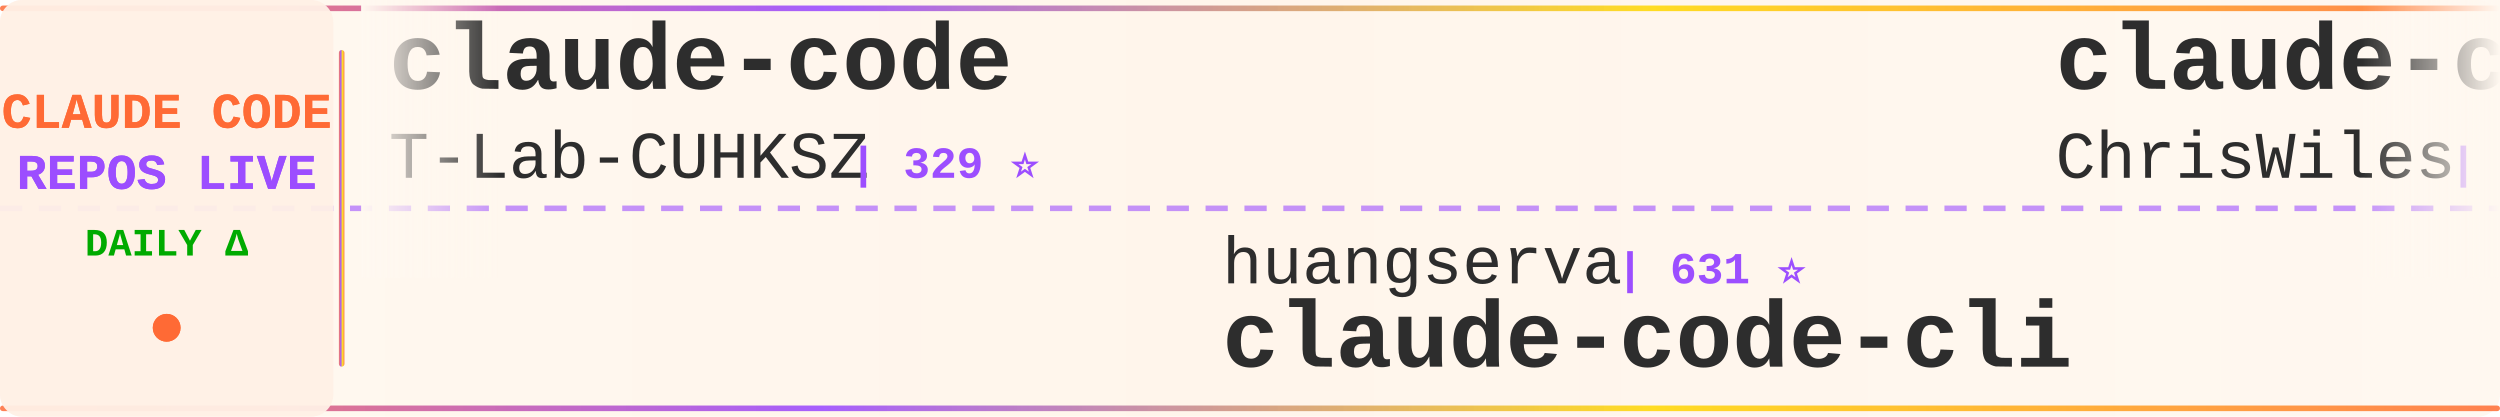
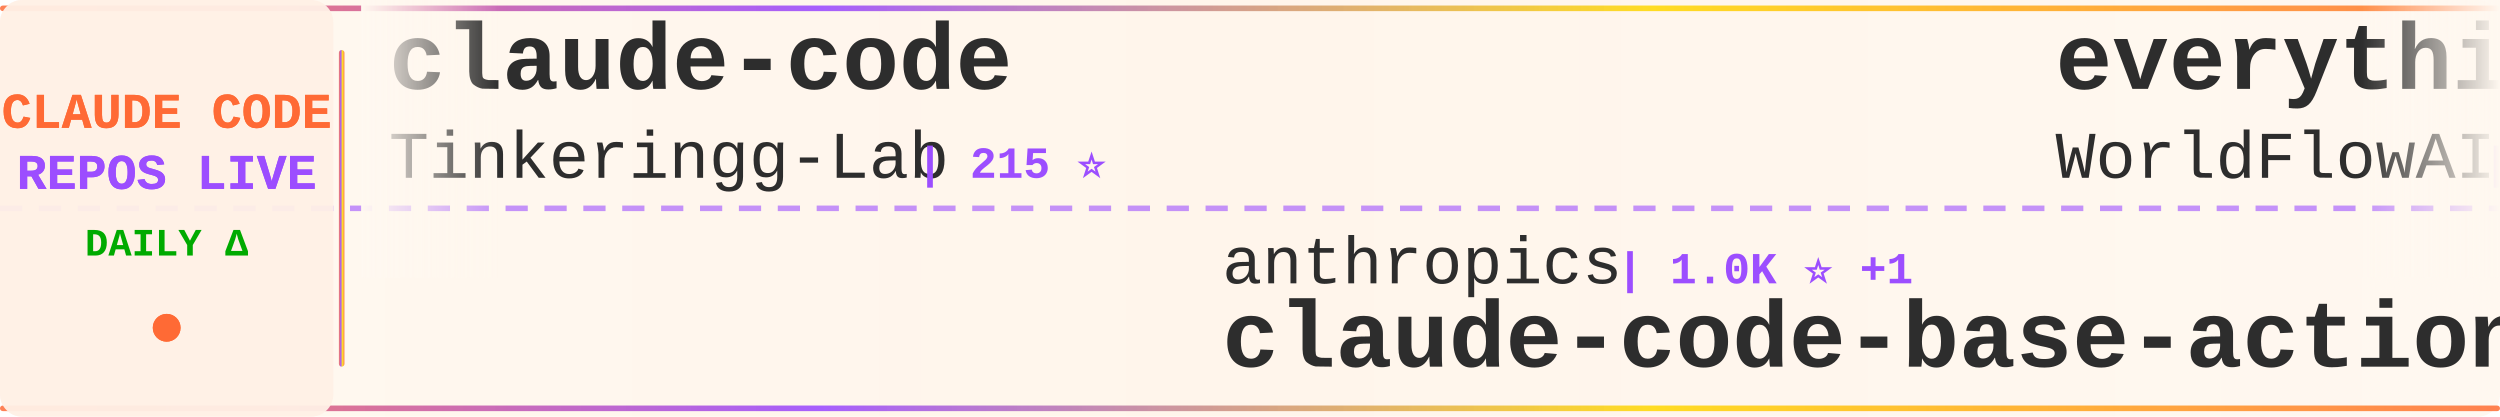
<svg xmlns="http://www.w3.org/2000/svg" width="900" height="150">
  <defs>
    <linearGradient id="tickerBg" x1="0%" y1="0%" x2="100%" y2="0%">
      <stop offset="0%" style="stop-color:#fff8f0;stop-opacity:0.98" />
      <stop offset="50%" style="stop-color:#fff5eb;stop-opacity:1" />
      <stop offset="100%" style="stop-color:#fff8f0;stop-opacity:0.98" />
    </linearGradient>
    <linearGradient id="borderGrad" x1="0%" y1="0%" x2="100%" y2="0%">
      <stop offset="0%" style="stop-color:#FF6B35;stop-opacity:0.85">
        <animate attributeName="stop-opacity" values="0.85;1;0.85" dur="2s" repeatCount="indefinite" />
      </stop>
      <stop offset="33%" style="stop-color:#9C4EFF;stop-opacity:0.9">
        <animate attributeName="stop-opacity" values="0.9;1;0.9" dur="2.2s" repeatCount="indefinite" />
      </stop>
      <stop offset="66%" style="stop-color:#FFD700;stop-opacity:0.85">
        <animate attributeName="stop-opacity" values="0.85;1;0.85" dur="1.8s" repeatCount="indefinite" />
      </stop>
      <stop offset="100%" style="stop-color:#FF6B35;stop-opacity:0.85">
        <animate attributeName="stop-opacity" values="0.85;1;0.85" dur="2s" repeatCount="indefinite" />
      </stop>
    </linearGradient>
    <filter id="textGlow">
      <feGaussianBlur stdDeviation="0.15" result="coloredBlur" />
      <feMerge>
        <feMergeNode in="coloredBlur" />
        <feMergeNode in="SourceGraphic" />
      </feMerge>
    </filter>
    <filter id="metricGlow">
      <feGaussianBlur stdDeviation="0.2" result="coloredBlur" />
      <feMerge>
        <feMergeNode in="coloredBlur" />
        <feMergeNode in="SourceGraphic" />
      </feMerge>
    </filter>
    <linearGradient id="leftFade" x1="0%" y1="0%" x2="100%" y2="0%">
      <stop offset="0%" style="stop-color:#fff8f0;stop-opacity:1" />
      <stop offset="100%" style="stop-color:#fff8f0;stop-opacity:0" />
    </linearGradient>
    <linearGradient id="rightFade" x1="0%" y1="0%" x2="100%" y2="0%">
      <stop offset="0%" style="stop-color:#fff8f0;stop-opacity:0" />
      <stop offset="100%" style="stop-color:#fff8f0;stop-opacity:1" />
    </linearGradient>
  </defs>
  <rect width="900" height="150" fill="url(#tickerBg)" rx="8" />
  <rect x="0" y="2" width="900" height="2" fill="url(#borderGrad)" rx="1" />
  <rect x="0" y="146" width="900" height="2" fill="url(#borderGrad)" rx="1" />
  <line x1="0" y1="75" x2="900" y2="75" stroke="#9C4EFF" stroke-width="2" stroke-dasharray="8 6" opacity="0.6" />
  <rect x="0" y="0" width="120" height="150" fill="#fff0e6" opacity="0.95" rx="8" />
  <text x="60" y="46" font-family="'Courier New', monospace" font-size="18" font-weight="bold" fill="#FF6B35" text-anchor="middle" filter="url(#textGlow)">
    CLAUDE CODE
  </text>
  <text x="60" y="68" font-family="'Courier New', monospace" font-size="18" font-weight="bold" fill="#9C4EFF" text-anchor="middle" filter="url(#textGlow)">
    REPOS LIVE
  </text>
  <text x="60" y="92" font-family="'Courier New', monospace" font-size="14" font-weight="bold" fill="#00aa00" text-anchor="middle">
    DAILY Δ
  </text>
  <circle cx="60" cy="118" r="5" fill="#FF6B35" filter="url(#metricGlow)">
    <animate attributeName="r" values="4;6;4" dur="1.5s" repeatCount="indefinite" />
    <animate attributeName="opacity" values="0.6;1;0.6" dur="1.5s" repeatCount="indefinite" />
  </circle>
  <rect x="122" y="18" width="2" height="114" fill="url(#borderGrad)" rx="1" />
  <clipPath id="tickerClip">
    <rect x="130" y="0" width="770" height="150" />
  </clipPath>
  <g clip-path="url(#tickerClip)">
    <g id="tickerItems">
      <animateTransform attributeName="transform" attributeType="XML" type="translate" from="0 0" to="-3000 0" dur="54s" repeatCount="indefinite" />
      <g transform="translate(0, 0)">
        <text x="140" y="32" font-family="'Courier New', monospace" font-size="34" font-weight="bold" fill="#2d2d2d">claude-code</text>
-         <text x="140" y="64" font-family="'Courier New', monospace" font-size="24" font-weight="normal" fill="#2d2d2d" opacity="1.0">T-Lab-CUHKSZ</text>
-         <text x="306" y="64" font-family="'Courier New', monospace" font-size="16" font-weight="bold" fill="#9C4EFF"> | 329 ⭐</text>
+         <text x="140" y="64" font-family="'Courier New', monospace" font-size="24" font-weight="normal" fill="#2d2d2d" opacity="1.0">Tinkeringg-Lab</text>
+         <text x="330" y="64" font-family="'Courier New', monospace" font-size="16" font-weight="bold" fill="#9C4EFF"> | 215 ⭐</text>
      </g>
      <g transform="translate(300, 0)">
-         <text x="140" y="102" font-family="'Courier New', monospace" font-size="24" font-weight="normal" fill="#2d2d2d" opacity="1.0">huangserva</text>
-         <text x="282" y="102" font-family="'Courier New', monospace" font-size="16" font-weight="bold" fill="#9C4EFF"> | 631 ⭐</text>
-         <text x="140" y="132" font-family="'Courier New', monospace" font-size="34" font-weight="bold" fill="#2d2d2d">claude-code-cli</text>
+         <text x="140" y="102" font-family="'Courier New', monospace" font-size="24" font-weight="normal" fill="#2d2d2d" opacity="1.0">anthropics</text>
+         <text x="282" y="102" font-family="'Courier New', monospace" font-size="16" font-weight="bold" fill="#9C4EFF"> | 1.0K ⭐ +1</text>
+         <text x="140" y="132" font-family="'Courier New', monospace" font-size="34" font-weight="bold" fill="#2d2d2d">claude-code-base-action</text>
      </g>
      <g transform="translate(600, 0)">
-         <text x="140" y="32" font-family="'Courier New', monospace" font-size="34" font-weight="bold" fill="#2d2d2d">claude-code-showcase</text>
-         <text x="140" y="64" font-family="'Courier New', monospace" font-size="24" font-weight="normal" fill="#2d2d2d" opacity="1.0">ChrisWiles</text>
-         <text x="282" y="64" font-family="'Courier New', monospace" font-size="16" font-weight="bold" fill="#9C4EFF"> | 6.1K ⭐ +1</text>
+         <text x="140" y="32" font-family="'Courier New', monospace" font-size="34" font-weight="bold" fill="#2d2d2d">everything-claude-code</text>
+         <text x="140" y="64" font-family="'Courier New', monospace" font-size="24" font-weight="normal" fill="#2d2d2d" opacity="1.0">WorldFlowAI</text>
+         <text x="294" y="64" font-family="'Courier New', monospace" font-size="16" font-weight="bold" fill="#9C4EFF"> | 5.8K ⭐ +26</text>
      </g>
      <g transform="translate(900, 0)">
-         <text x="140" y="102" font-family="'Courier New', monospace" font-size="24" font-weight="normal" fill="#2d2d2d" opacity="1.0">Donchitos</text>
-         <text x="270" y="102" font-family="'Courier New', monospace" font-size="16" font-weight="bold" fill="#9C4EFF"> | 34.2K ⭐ +696</text>
-         <text x="140" y="132" font-family="'Courier New', monospace" font-size="34" font-weight="bold" fill="#2d2d2d">Claude-Code-Game-Studios</text>
+         <text x="140" y="102" font-family="'Courier New', monospace" font-size="24" font-weight="normal" fill="#2d2d2d" opacity="1.0">rohitg00</text>
+         <text x="258" y="102" font-family="'Courier New', monospace" font-size="16" font-weight="bold" fill="#9C4EFF"> | 2.8K ⭐ +5</text>
+         <text x="140" y="132" font-family="'Courier New', monospace" font-size="34" font-weight="bold" fill="#2d2d2d">awesome-claude-code-tool...</text>
      </g>
      <g transform="translate(1200, 0)">
-         <text x="140" y="32" font-family="'Courier New', monospace" font-size="34" font-weight="bold" fill="#2d2d2d">claude_code_src</text>
-         <text x="140" y="64" font-family="'Courier New', monospace" font-size="24" font-weight="normal" fill="#2d2d2d" opacity="1.0">ponponon</text>
-         <text x="258" y="64" font-family="'Courier New', monospace" font-size="16" font-weight="bold" fill="#9C4EFF"> | 2.3K ⭐</text>
+         <text x="140" y="32" font-family="'Courier New', monospace" font-size="34" font-weight="bold" fill="#2d2d2d">free-claude-code</text>
+         <text x="140" y="64" font-family="'Courier New', monospace" font-size="24" font-weight="normal" fill="#2d2d2d" opacity="1.0">Alishahryar1</text>
+         <text x="306" y="64" font-family="'Courier New', monospace" font-size="16" font-weight="bold" fill="#9C4EFF"> | 66.2K ⭐ +102</text>
      </g>
      <g transform="translate(1500, 0)">
-         <text x="140" y="102" font-family="'Courier New', monospace" font-size="24" font-weight="normal" fill="#2d2d2d" opacity="1.0">jarmuine</text>
-         <text x="258" y="102" font-family="'Courier New', monospace" font-size="16" font-weight="bold" fill="#9C4EFF"> | 2.3K ⭐ +1</text>
-         <text x="140" y="132" font-family="'Courier New', monospace" font-size="34" font-weight="bold" fill="#2d2d2d">claude-code</text>
+         <text x="140" y="102" font-family="'Courier New', monospace" font-size="24" font-weight="normal" fill="#2d2d2d" opacity="1.0">nicedreamzapp</text>
+         <text x="318" y="102" font-family="'Courier New', monospace" font-size="16" font-weight="bold" fill="#9C4EFF"> | 3.5K ⭐ +13</text>
+         <text x="140" y="132" font-family="'Courier New', monospace" font-size="34" font-weight="bold" fill="#2d2d2d">claude-code-local</text>
      </g>
      <g transform="translate(1800, 0)">
-         <text x="140" y="32" font-family="'Courier New', monospace" font-size="34" font-weight="bold" fill="#2d2d2d">claude-code-video-toolki...</text>
-         <text x="140" y="64" font-family="'Courier New', monospace" font-size="24" font-weight="normal" fill="#2d2d2d" opacity="1.0">digitalsamba</text>
-         <text x="306" y="64" font-family="'Courier New', monospace" font-size="16" font-weight="bold" fill="#9C4EFF"> | 2.4K ⭐ +9</text>
+         <text x="140" y="32" font-family="'Courier New', monospace" font-size="34" font-weight="bold" fill="#2d2d2d">claude-code-prompts</text>
+         <text x="140" y="64" font-family="'Courier New', monospace" font-size="24" font-weight="normal" fill="#2d2d2d" opacity="1.0">repowise-dev</text>
+         <text x="306" y="64" font-family="'Courier New', monospace" font-size="16" font-weight="bold" fill="#9C4EFF"> | 1.2K ⭐</text>
      </g>
      <g transform="translate(2100, 0)">
        <text x="140" y="102" font-family="'Courier New', monospace" font-size="24" font-weight="normal" fill="#2d2d2d" opacity="1.0">kodu-ai</text>
        <text x="246" y="102" font-family="'Courier New', monospace" font-size="16" font-weight="bold" fill="#9C4EFF"> | 5.2K ⭐</text>
        <text x="140" y="132" font-family="'Courier New', monospace" font-size="34" font-weight="bold" fill="#2d2d2d">claude-coder</text>
      </g>
      <g transform="translate(2400, 0)">
-         <text x="140" y="32" font-family="'Courier New', monospace" font-size="34" font-weight="bold" fill="#2d2d2d">claude-code-guide</text>
-         <text x="140" y="64" font-family="'Courier New', monospace" font-size="24" font-weight="normal" fill="#2d2d2d" opacity="1.0">zebbern</text>
-         <text x="246" y="64" font-family="'Courier New', monospace" font-size="16" font-weight="bold" fill="#9C4EFF"> | 4.7K ⭐ +1</text>
+         <text x="140" y="32" font-family="'Courier New', monospace" font-size="34" font-weight="bold" fill="#2d2d2d">my-claude-code-setup</text>
+         <text x="140" y="64" font-family="'Courier New', monospace" font-size="24" font-weight="normal" fill="#2d2d2d" opacity="1.0">centminmod</text>
+         <text x="282" y="64" font-family="'Courier New', monospace" font-size="16" font-weight="bold" fill="#9C4EFF"> | 2.7K ⭐ +1</text>
      </g>
      <g transform="translate(2700, 0)">
-         <text x="140" y="102" font-family="'Courier New', monospace" font-size="24" font-weight="normal" fill="#2d2d2d" opacity="1.0">oboard</text>
-         <text x="234" y="102" font-family="'Courier New', monospace" font-size="16" font-weight="bold" fill="#9C4EFF"> | 3.3K ⭐ -1</text>
-         <text x="140" y="132" font-family="'Courier New', monospace" font-size="34" font-weight="bold" fill="#2d2d2d">claude-code-rev</text>
+         <text x="140" y="102" font-family="'Courier New', monospace" font-size="24" font-weight="normal" fill="#2d2d2d" opacity="1.0">VoltAgent</text>
+         <text x="270" y="102" font-family="'Courier New', monospace" font-size="16" font-weight="bold" fill="#9C4EFF"> | 26.3K ⭐ +17</text>
+         <text x="140" y="132" font-family="'Courier New', monospace" font-size="34" font-weight="bold" fill="#2d2d2d">awesome-claude-code-suba...</text>
      </g>
      <g transform="translate(3000, 0)">
        <text x="140" y="32" font-family="'Courier New', monospace" font-size="34" font-weight="bold" fill="#2d2d2d">claude-code</text>
-         <text x="140" y="64" font-family="'Courier New', monospace" font-size="24" font-weight="normal" fill="#2d2d2d" opacity="1.0">T-Lab-CUHKSZ</text>
-         <text x="306" y="64" font-family="'Courier New', monospace" font-size="16" font-weight="bold" fill="#9C4EFF"> | 329 ⭐</text>
+         <text x="140" y="64" font-family="'Courier New', monospace" font-size="24" font-weight="normal" fill="#2d2d2d" opacity="1.0">Tinkeringg-Lab</text>
+         <text x="330" y="64" font-family="'Courier New', monospace" font-size="16" font-weight="bold" fill="#9C4EFF"> | 215 ⭐</text>
      </g>
      <g transform="translate(3300, 0)">
-         <text x="140" y="102" font-family="'Courier New', monospace" font-size="24" font-weight="normal" fill="#2d2d2d" opacity="1.0">huangserva</text>
-         <text x="282" y="102" font-family="'Courier New', monospace" font-size="16" font-weight="bold" fill="#9C4EFF"> | 631 ⭐</text>
-         <text x="140" y="132" font-family="'Courier New', monospace" font-size="34" font-weight="bold" fill="#2d2d2d">claude-code-cli</text>
+         <text x="140" y="102" font-family="'Courier New', monospace" font-size="24" font-weight="normal" fill="#2d2d2d" opacity="1.0">anthropics</text>
+         <text x="282" y="102" font-family="'Courier New', monospace" font-size="16" font-weight="bold" fill="#9C4EFF"> | 1.0K ⭐ +1</text>
+         <text x="140" y="132" font-family="'Courier New', monospace" font-size="34" font-weight="bold" fill="#2d2d2d">claude-code-base-action</text>
      </g>
      <g transform="translate(3600, 0)">
-         <text x="140" y="32" font-family="'Courier New', monospace" font-size="34" font-weight="bold" fill="#2d2d2d">claude-code-showcase</text>
-         <text x="140" y="64" font-family="'Courier New', monospace" font-size="24" font-weight="normal" fill="#2d2d2d" opacity="1.0">ChrisWiles</text>
-         <text x="282" y="64" font-family="'Courier New', monospace" font-size="16" font-weight="bold" fill="#9C4EFF"> | 6.1K ⭐ +1</text>
+         <text x="140" y="32" font-family="'Courier New', monospace" font-size="34" font-weight="bold" fill="#2d2d2d">everything-claude-code</text>
+         <text x="140" y="64" font-family="'Courier New', monospace" font-size="24" font-weight="normal" fill="#2d2d2d" opacity="1.0">WorldFlowAI</text>
+         <text x="294" y="64" font-family="'Courier New', monospace" font-size="16" font-weight="bold" fill="#9C4EFF"> | 5.8K ⭐ +26</text>
      </g>
      <g transform="translate(3900, 0)">
-         <text x="140" y="102" font-family="'Courier New', monospace" font-size="24" font-weight="normal" fill="#2d2d2d" opacity="1.0">Donchitos</text>
-         <text x="270" y="102" font-family="'Courier New', monospace" font-size="16" font-weight="bold" fill="#9C4EFF"> | 34.2K ⭐ +696</text>
-         <text x="140" y="132" font-family="'Courier New', monospace" font-size="34" font-weight="bold" fill="#2d2d2d">Claude-Code-Game-Studios</text>
+         <text x="140" y="102" font-family="'Courier New', monospace" font-size="24" font-weight="normal" fill="#2d2d2d" opacity="1.0">rohitg00</text>
+         <text x="258" y="102" font-family="'Courier New', monospace" font-size="16" font-weight="bold" fill="#9C4EFF"> | 2.8K ⭐ +5</text>
+         <text x="140" y="132" font-family="'Courier New', monospace" font-size="34" font-weight="bold" fill="#2d2d2d">awesome-claude-code-tool...</text>
      </g>
    </g>
  </g>
  <rect x="130" y="0" width="50" height="100" fill="url(#leftFade)" />
  <rect x="850" y="0" width="50" height="100" fill="url(#rightFade)" />
</svg>
